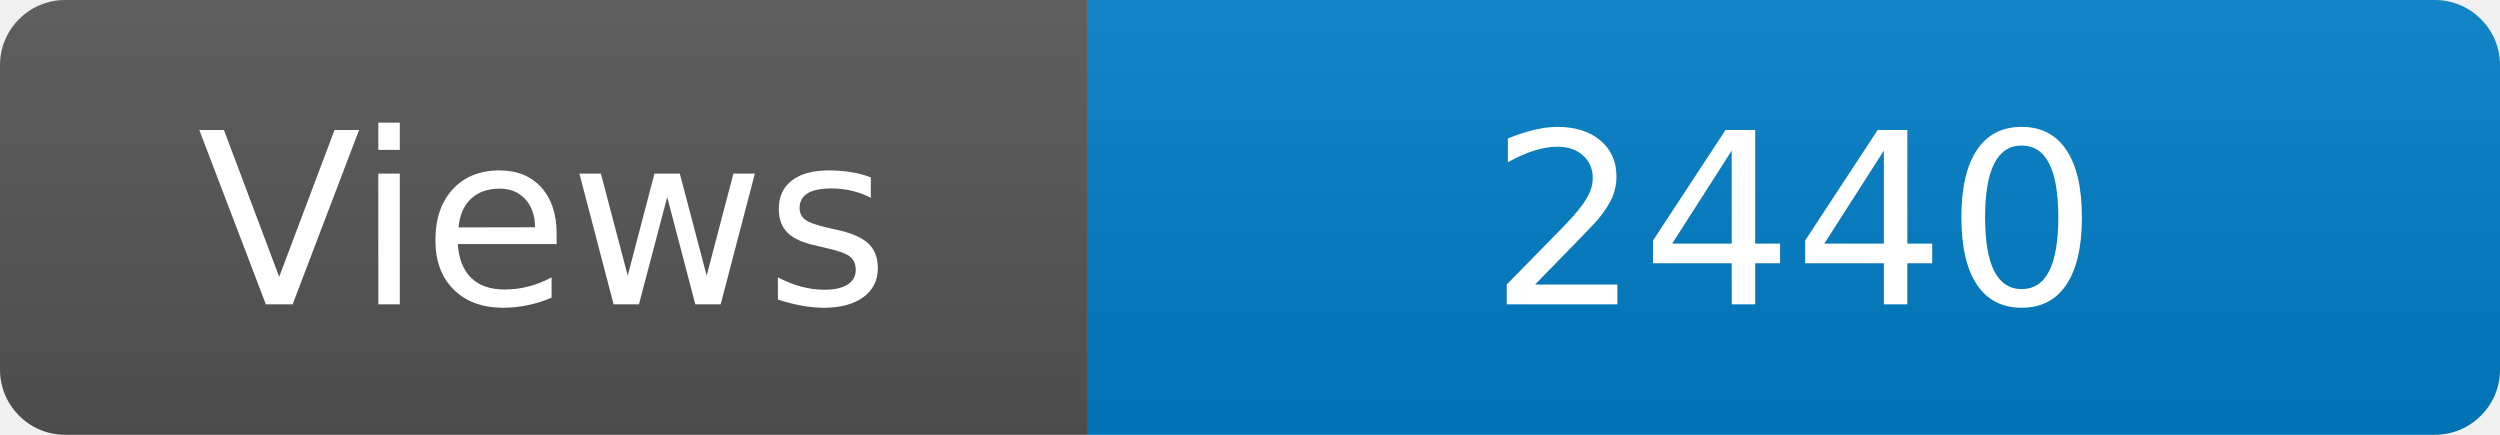
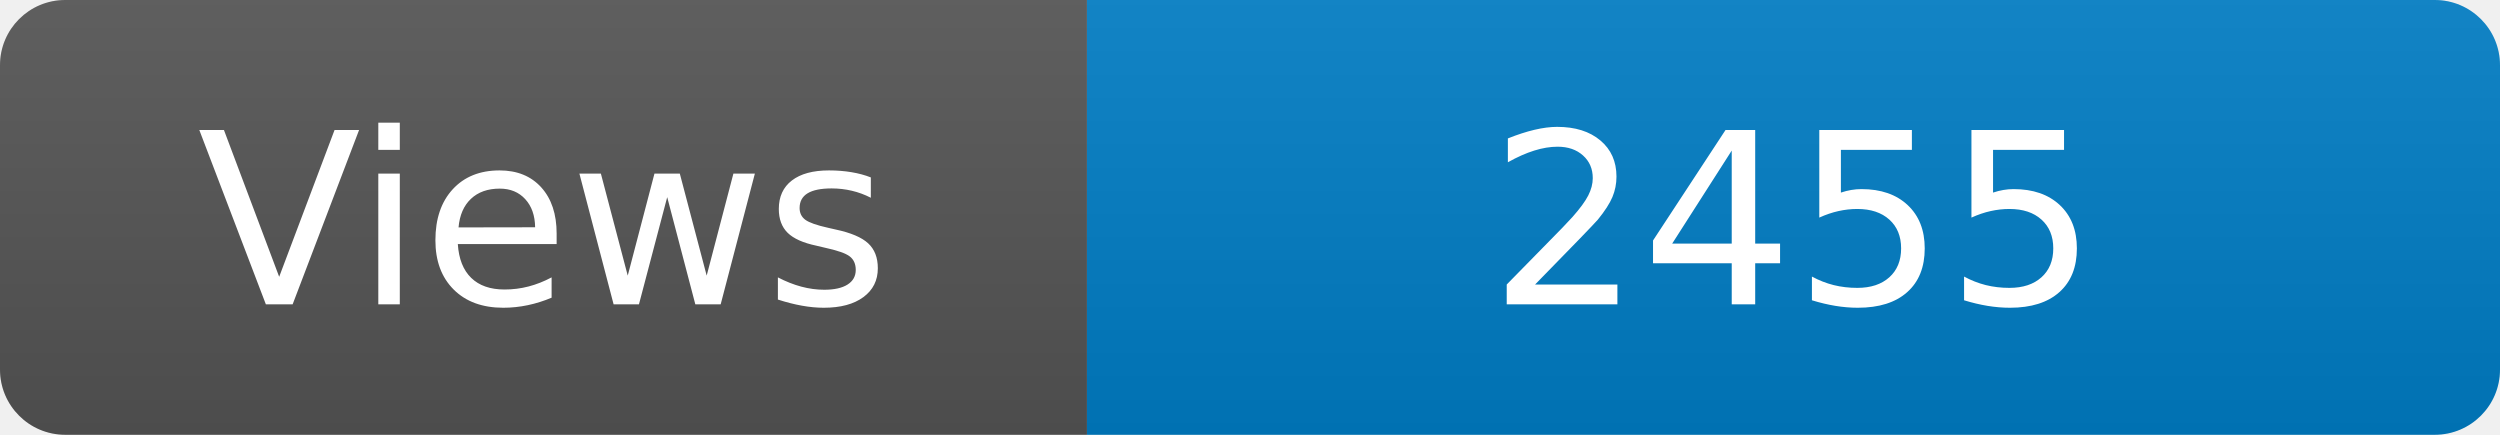
<svg xmlns="http://www.w3.org/2000/svg" width="115" height="20" role="img" aria-label="Maintained?: yes">
  <linearGradient id="s" x2="0" y2="100%">
    <stop offset="0" stop-color="#bbb" stop-opacity=".1" />
    <stop offset="1" stop-opacity=".1" />
  </linearGradient>
  <clipPath id="r">
    <rect width="115" height="20" rx="3" fill="#fff" />
  </clipPath>
  <g clip-path="url(#r)">
    <rect width="50" height="20" fill="#555" />
    <rect x="50" width="160" height="20" fill="#007ec6" />
    <rect width="115" height="20" fill="url(#s)" />
  </g>
  <g fill="#fff" text-anchor="middle" font-family="Verdana,Geneva,DejaVu Sans,sans-serif" font-size="110">
    <text x="250" y="140" transform="scale(.1)" fill="#fff">Views</text>
-     <text x="825" y="140" transform="scale(.1)" fill="#fff">2440</text>
+     <text x="825" y="140" transform="scale(.1)" fill="#fff">2455</text>
  </g>
</svg>
